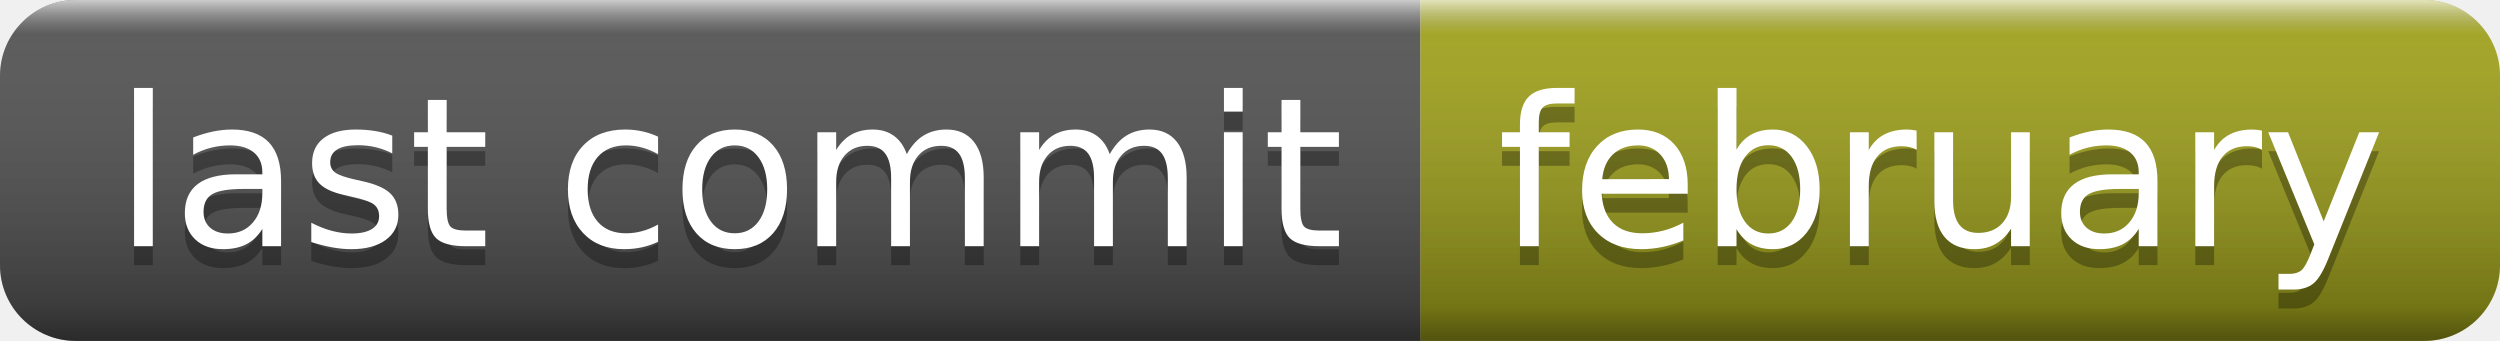
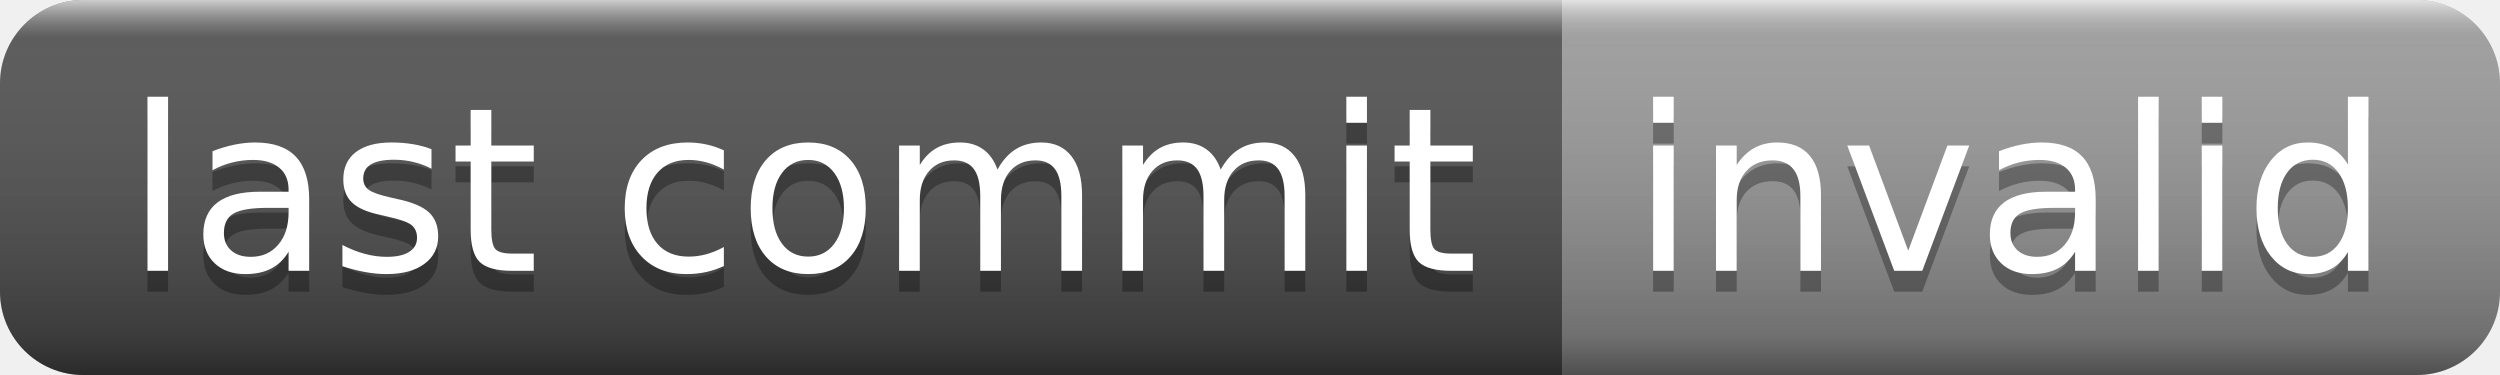
- <svg xmlns="http://www.w3.org/2000/svg" width="132" height="18" role="img" aria-label="last commit: february">
+ <svg xmlns="http://www.w3.org/2000/svg" width="120" height="18" role="img" aria-label="last commit: invalid">
  <linearGradient id="s" x2="0" y2="100%">
    <stop offset="0" stop-color="#fff" stop-opacity=".7" />
    <stop offset=".1" stop-color="#aaa" stop-opacity=".1" />
    <stop offset=".9" stop-color="#000" stop-opacity=".3" />
    <stop offset="1" stop-color="#000" stop-opacity=".5" />
  </linearGradient>
  <clipPath id="r">
-     <rect width="132" height="18" rx="4" fill="#fff" />
+     <rect width="120" height="18" rx="4" fill="#fff" />
  </clipPath>
  <g clip-path="url(#r)">
    <rect width="75" height="18" fill="#555" />
-     <rect x="75" width="57" height="18" fill="#a4a61d" />
-     <rect width="132" height="18" fill="url(#s)" />
+     <rect x="75" width="45" height="18" fill="#9f9f9f" />
+     <rect width="120" height="18" fill="url(#s)" />
  </g>
  <g fill="#fff" text-anchor="middle" font-family="Verdana,Geneva,DejaVu Sans,sans-serif" text-rendering="geometricPrecision" font-size="110">
    <text aria-hidden="true" x="385" y="140" fill="#010101" fill-opacity=".3" transform="scale(.1)" textLength="650">last commit</text>
    <text x="385" y="130" transform="scale(.1)" fill="#fff" textLength="650">last commit</text>
-     <text aria-hidden="true" x="1025" y="140" fill="#010101" fill-opacity=".3" transform="scale(.1)" textLength="470">february</text>
-     <text x="1025" y="130" transform="scale(.1)" fill="#fff" textLength="470">february</text>
+     <text aria-hidden="true" x="965" y="140" fill="#010101" fill-opacity=".3" transform="scale(.1)" textLength="350">invalid</text>
+     <text x="965" y="130" transform="scale(.1)" fill="#fff" textLength="350">invalid</text>
  </g>
</svg>
